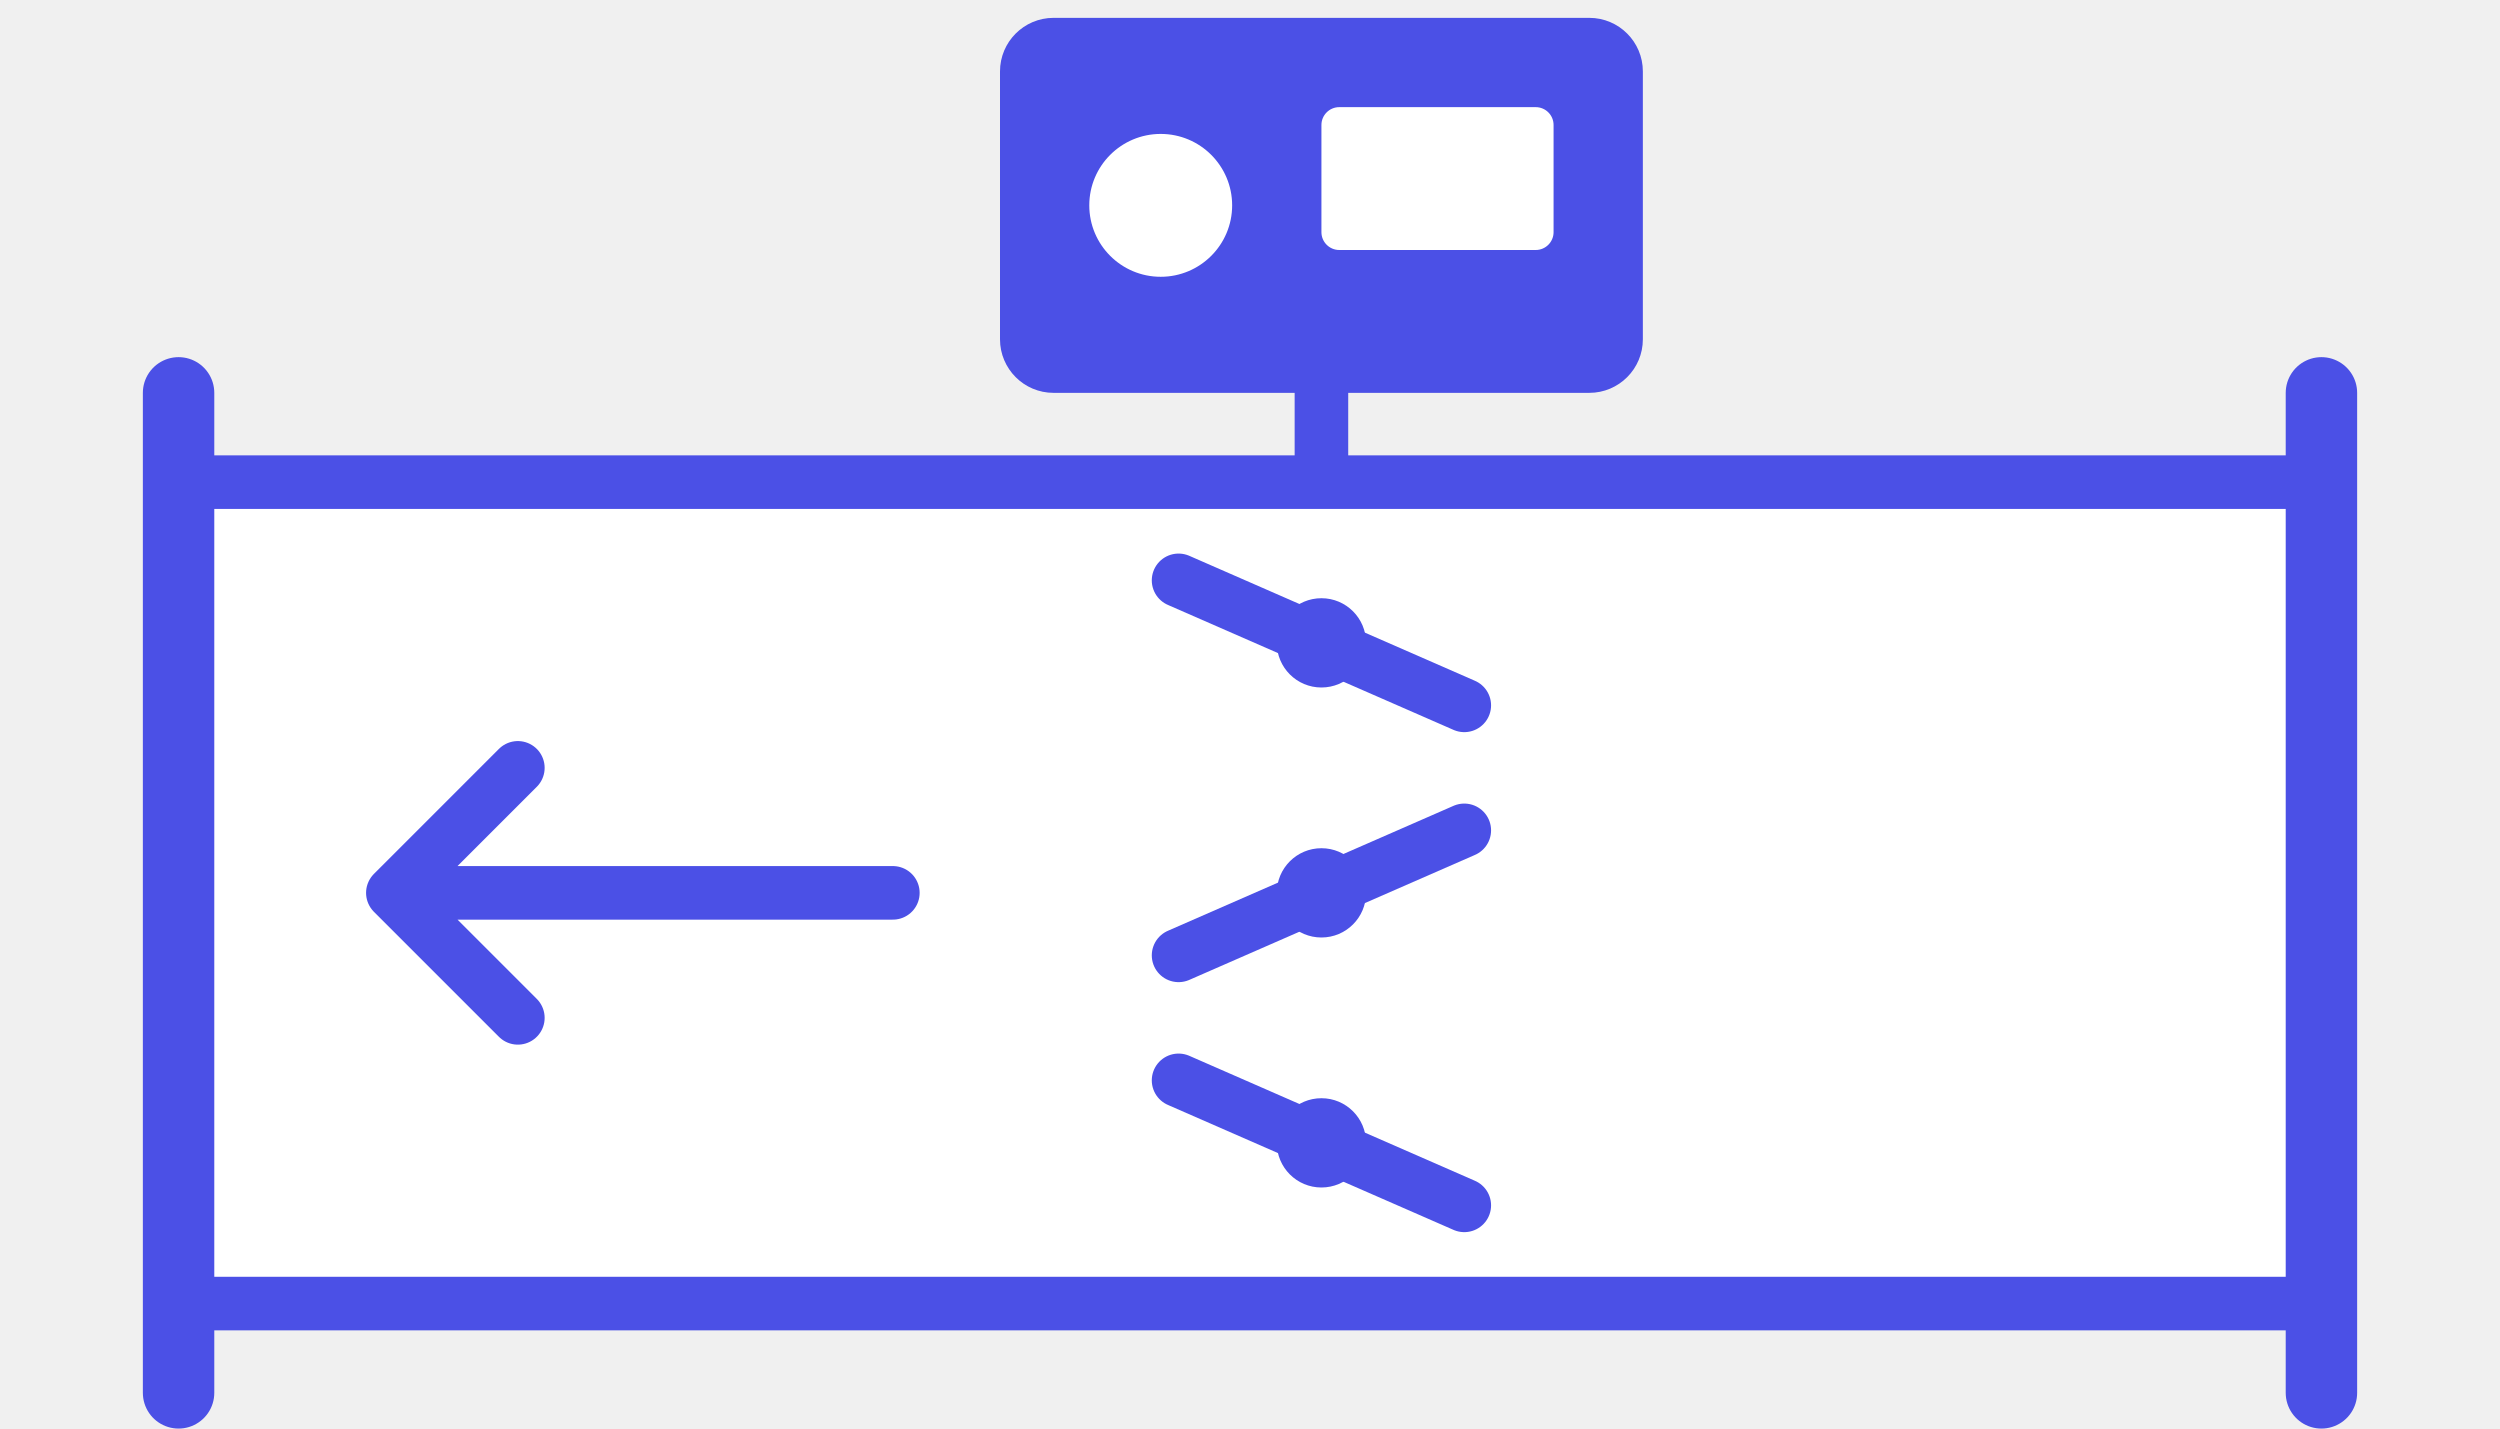
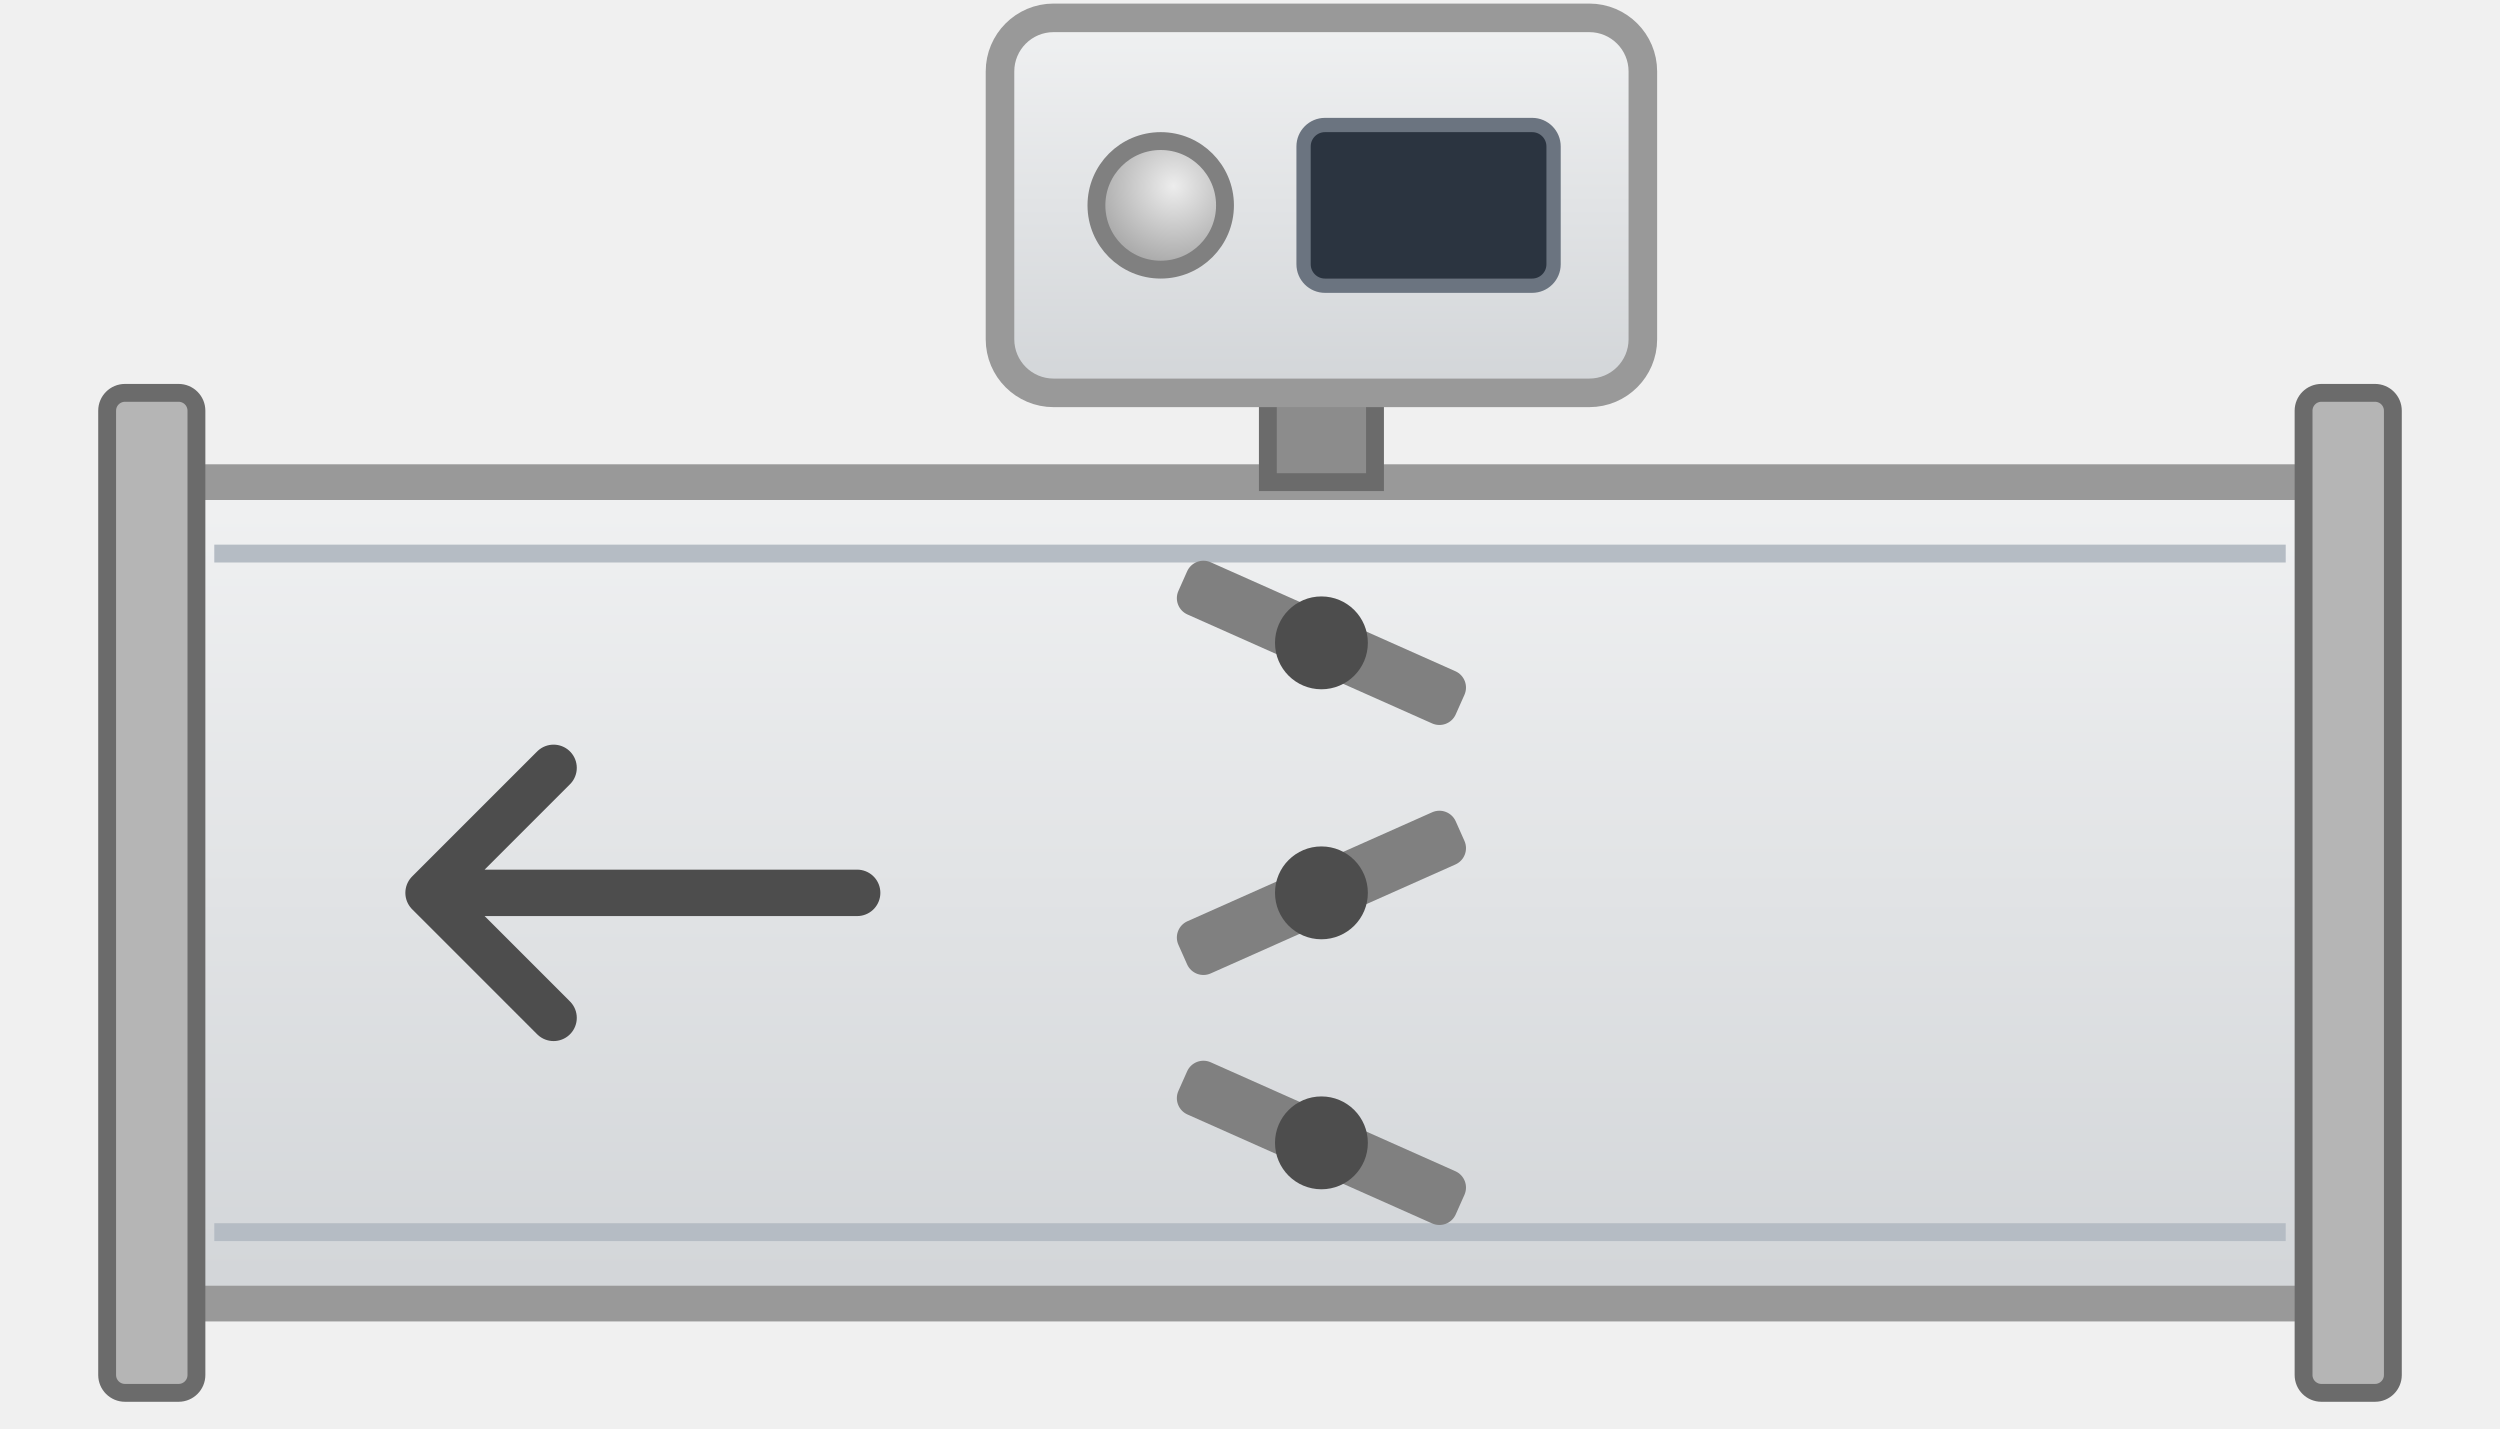
- <svg xmlns="http://www.w3.org/2000/svg" width="140" height="80" viewBox="0 0 140 80">
+ <svg xmlns="http://www.w3.org/2000/svg" width="140" height="80" viewBox="0 0 140 80" role="img" aria-labelledby="title">
+   <defs>
+     <linearGradient id="gG" x1="0" y1="0" x2="0" y2="1">
+       <stop offset="0" stop-color="#F0F1F2" />
+       <stop offset="1" stop-color="#D2D5D8" />
+     </linearGradient>
+     <linearGradient id="gR" x1="0" y1="0" x2="0" y2="1">
+       <stop offset="0" stop-color="#B3B3B3" />
+       <stop offset="0.38" stop-color="#FFFFFF" />
+       <stop offset="0.6" stop-color="#DEDEDE" />
+       <stop offset="0.86" stop-color="#BEBEBE" />
+       <stop offset="1" stop-color="#B3B3B3" />
+     </linearGradient>
+     <radialGradient id="gL" cx="0.4" cy="0.35" r="0.65">
+       <stop offset="0" stop-color="#EDEDED" />
+       <stop offset="1" stop-color="#A6A6A6" />
+     </radialGradient>
+   </defs>
  <g transform="translate(140,0) scale(-1,1)">
-     <rect x="10" y="27" width="120" height="46" fill="#FFFFFF" stroke="#4B50E6" stroke-width="3" />
-     <g stroke="#4B50E6" stroke-width="4" stroke-linecap="round">
-       <line x1="10" y1="22" x2="10" y2="78" />
-       <line x1="130" y1="22" x2="130" y2="78" />
+     <rect x="10" y="27" width="120" height="46" fill="url(#gG)" stroke="#999999" stroke-width="2" />
+     <path d="M12,31 H128 M12,69 H128" stroke="#B5BCC4" stroke-width="1" />
+     <rect x="6" y="22" width="5" height="56" rx="1" fill="#B5B5B5" stroke="#6B6B6B" stroke-width="1" />
+     <rect x="129" y="22" width="5" height="56" rx="1" fill="#B5B5B5" stroke="#6B6B6B" stroke-width="1" />
+     <g transform="rotate(66 66 36)">
+       <rect x="64.4" y="27.5" width="3.2" height="17.0" rx="1" fill="#808080" />
    </g>
-     <g stroke="#4B50E6" stroke-width="3" stroke-linecap="round" fill="#4B50E6">
-       <line x1="58" y1="39.5" x2="74" y2="32.5" />
-       <circle cx="66" cy="36" r="2.5" stroke="none" />
-       <line x1="58" y1="46.5" x2="74" y2="53.5" />
-       <circle cx="66" cy="50" r="2.5" stroke="none" />
-       <line x1="58" y1="67.5" x2="74" y2="60.5" />
-       <circle cx="66" cy="64" r="2.5" stroke="none" />
+     <circle cx="66" cy="36" r="2.6" fill="#4D4D4D" />
+     <g transform="rotate(-66 66 50)">
+       <rect x="64.4" y="41.5" width="3.2" height="17.0" rx="1" fill="#808080" />
    </g>
-     <line x1="66" y1="21" x2="66" y2="27" stroke="#4B50E6" stroke-width="3" />
-     <rect x="48" y="1" width="36" height="21" rx="3" fill="#4B50E6" />
-     <rect x="53" y="6" width="13" height="8" rx="1" fill="#FFFFFF" />
-     <circle cx="75" cy="11.5" r="4" fill="#FFFFFF" />
-     <path d="M90,50 L118,50 M111,43 L118,50 L111,57" fill="none" stroke="#4B50E6" stroke-width="3" stroke-linecap="round" stroke-linejoin="round" />
+     <circle cx="66" cy="50" r="2.6" fill="#4D4D4D" />
+     <g transform="rotate(66 66 64)">
+       <rect x="64.4" y="55.5" width="3.2" height="17.0" rx="1" fill="#808080" />
+     </g>
+     <circle cx="66" cy="64" r="2.6" fill="#4D4D4D" />
+     <rect x="63" y="21" width="6" height="6" fill="#8C8C8C" stroke="#6B6B6B" stroke-width="1" />
+     <rect x="48" y="1" width="36" height="21" rx="3" fill="url(#gG)" stroke="#999999" stroke-width="1.6" />
+     <rect x="53" y="7" width="14" height="9" rx="1.2" fill="#2B3440" stroke="#6B7480" stroke-width="0.8" />
+     <circle cx="75" cy="11.5" r="3.6" fill="url(#gL)" stroke="#808080" stroke-width="1" />
+     <path d="M92,50.0 H116 M109,43.0 L116,50.0 L109,57.0" fill="none" stroke="#4D4D4D" stroke-width="2.6" stroke-linecap="round" stroke-linejoin="round" />
  </g>
</svg>
